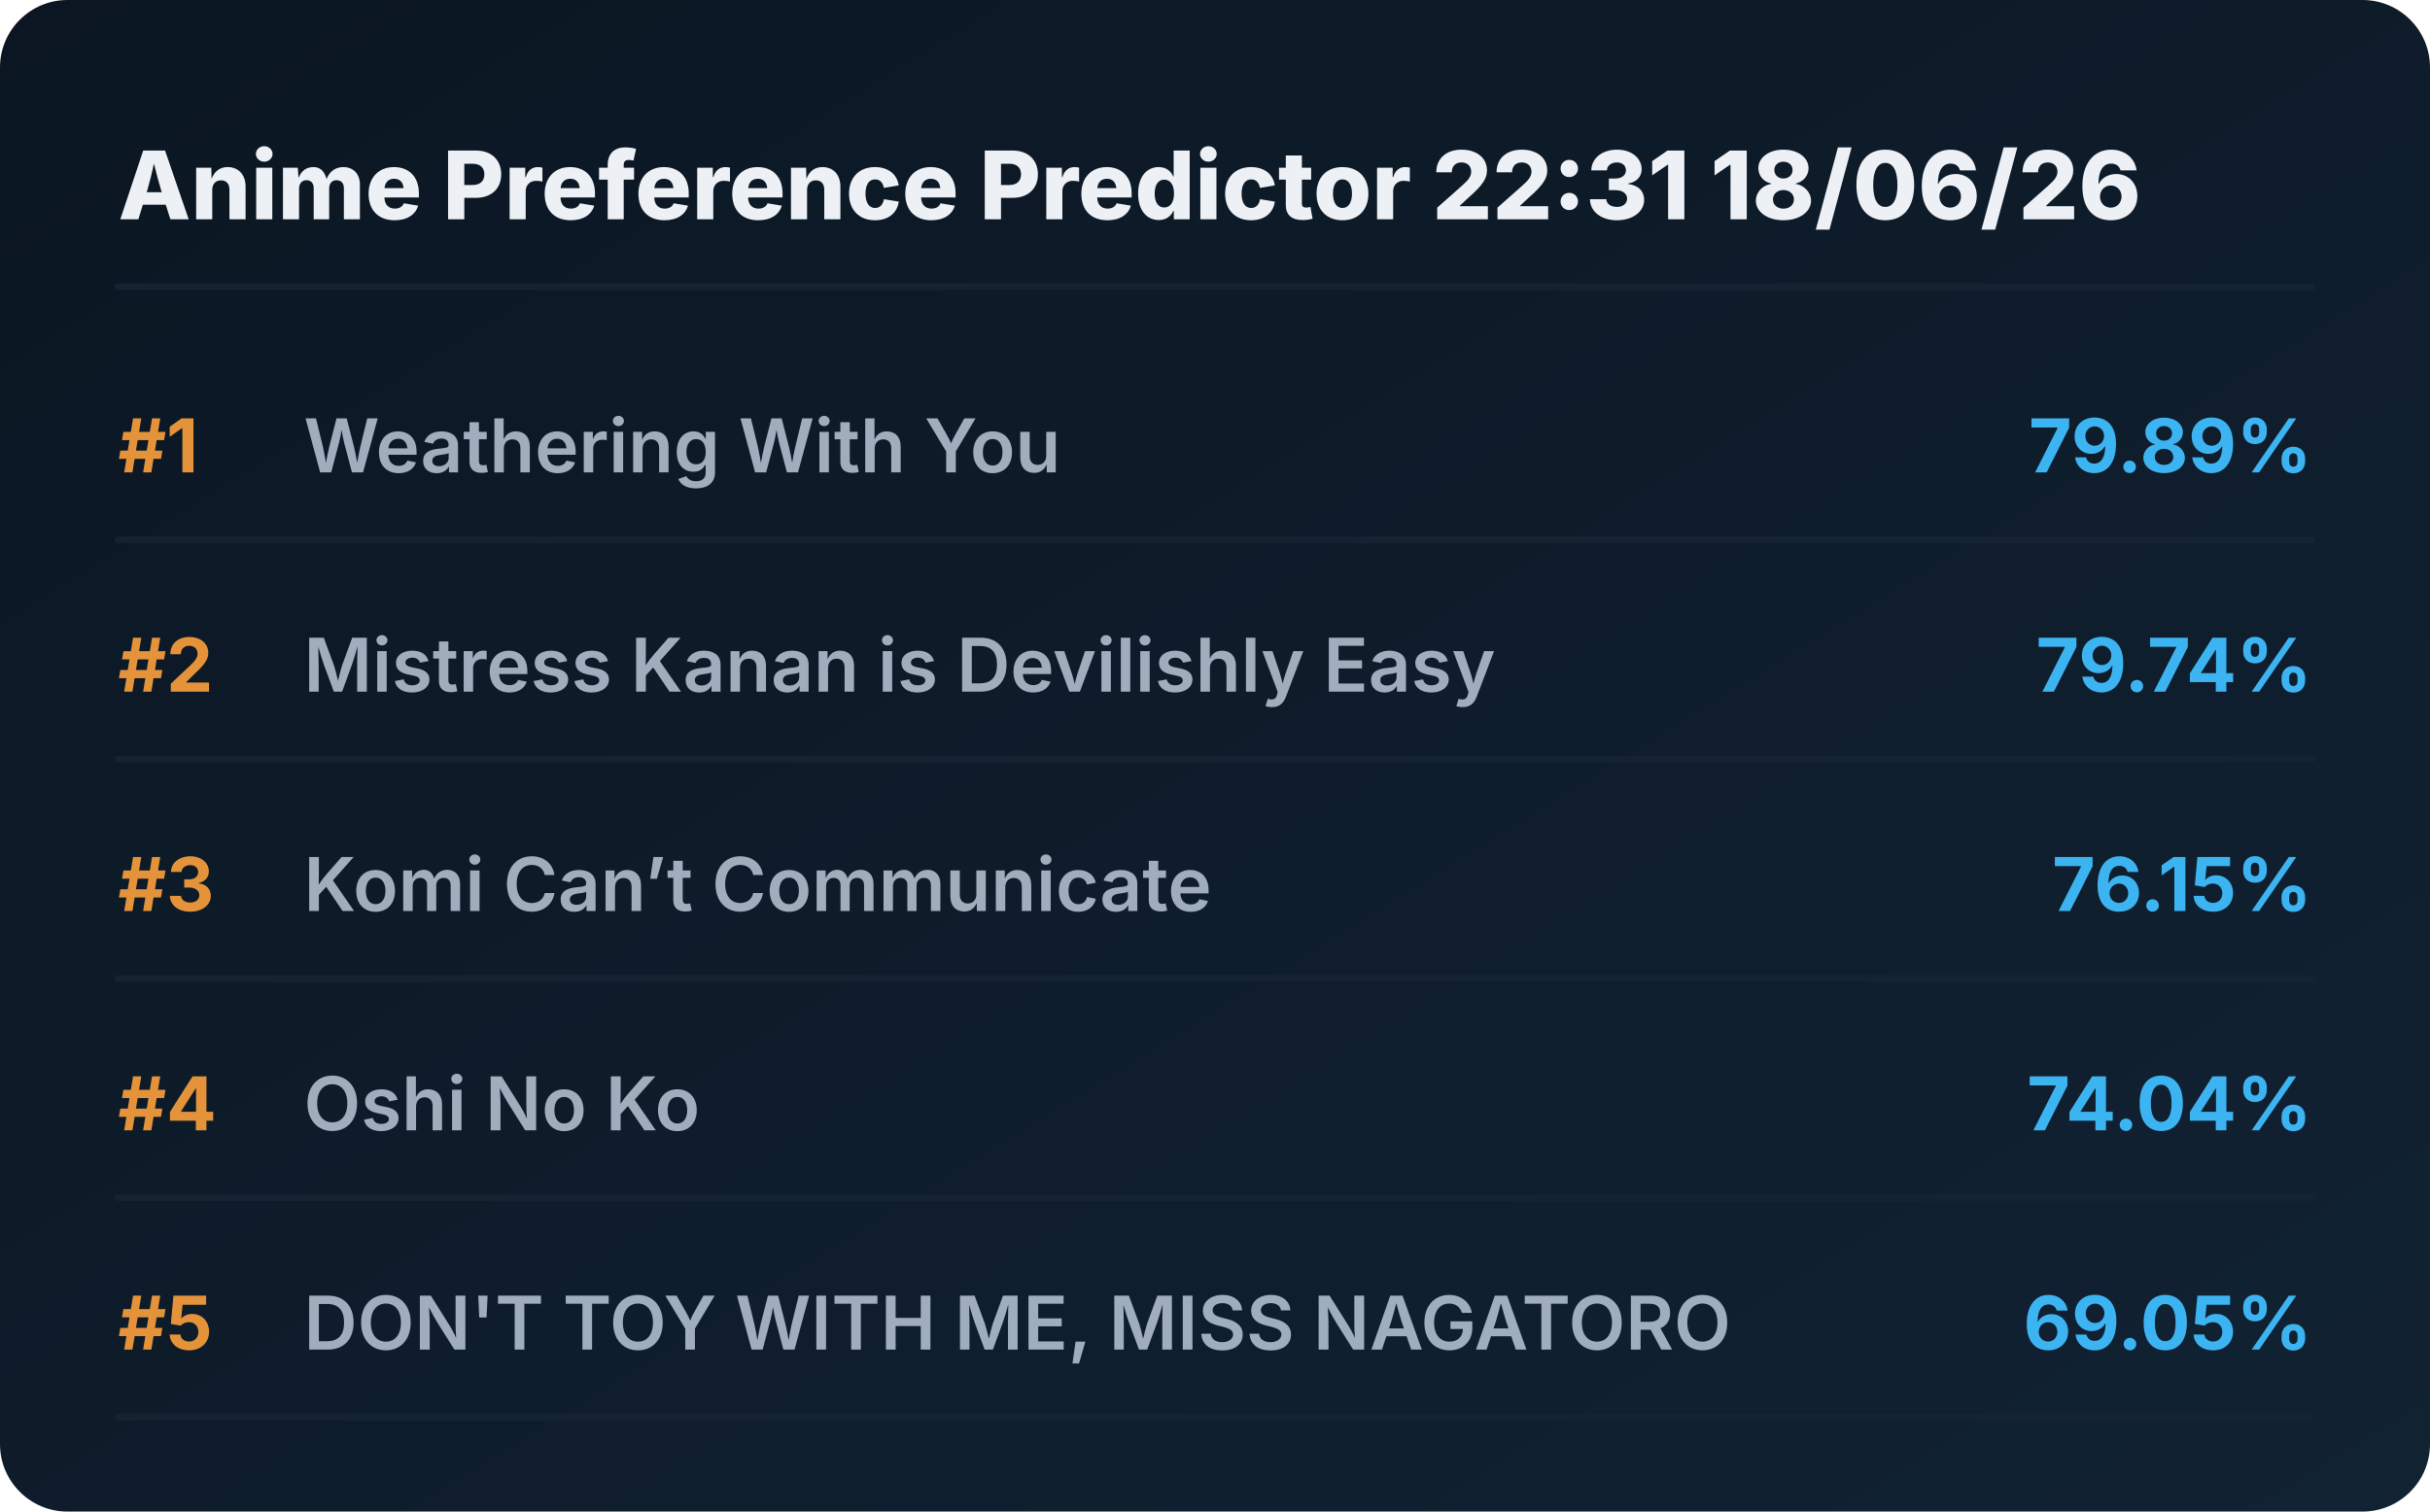
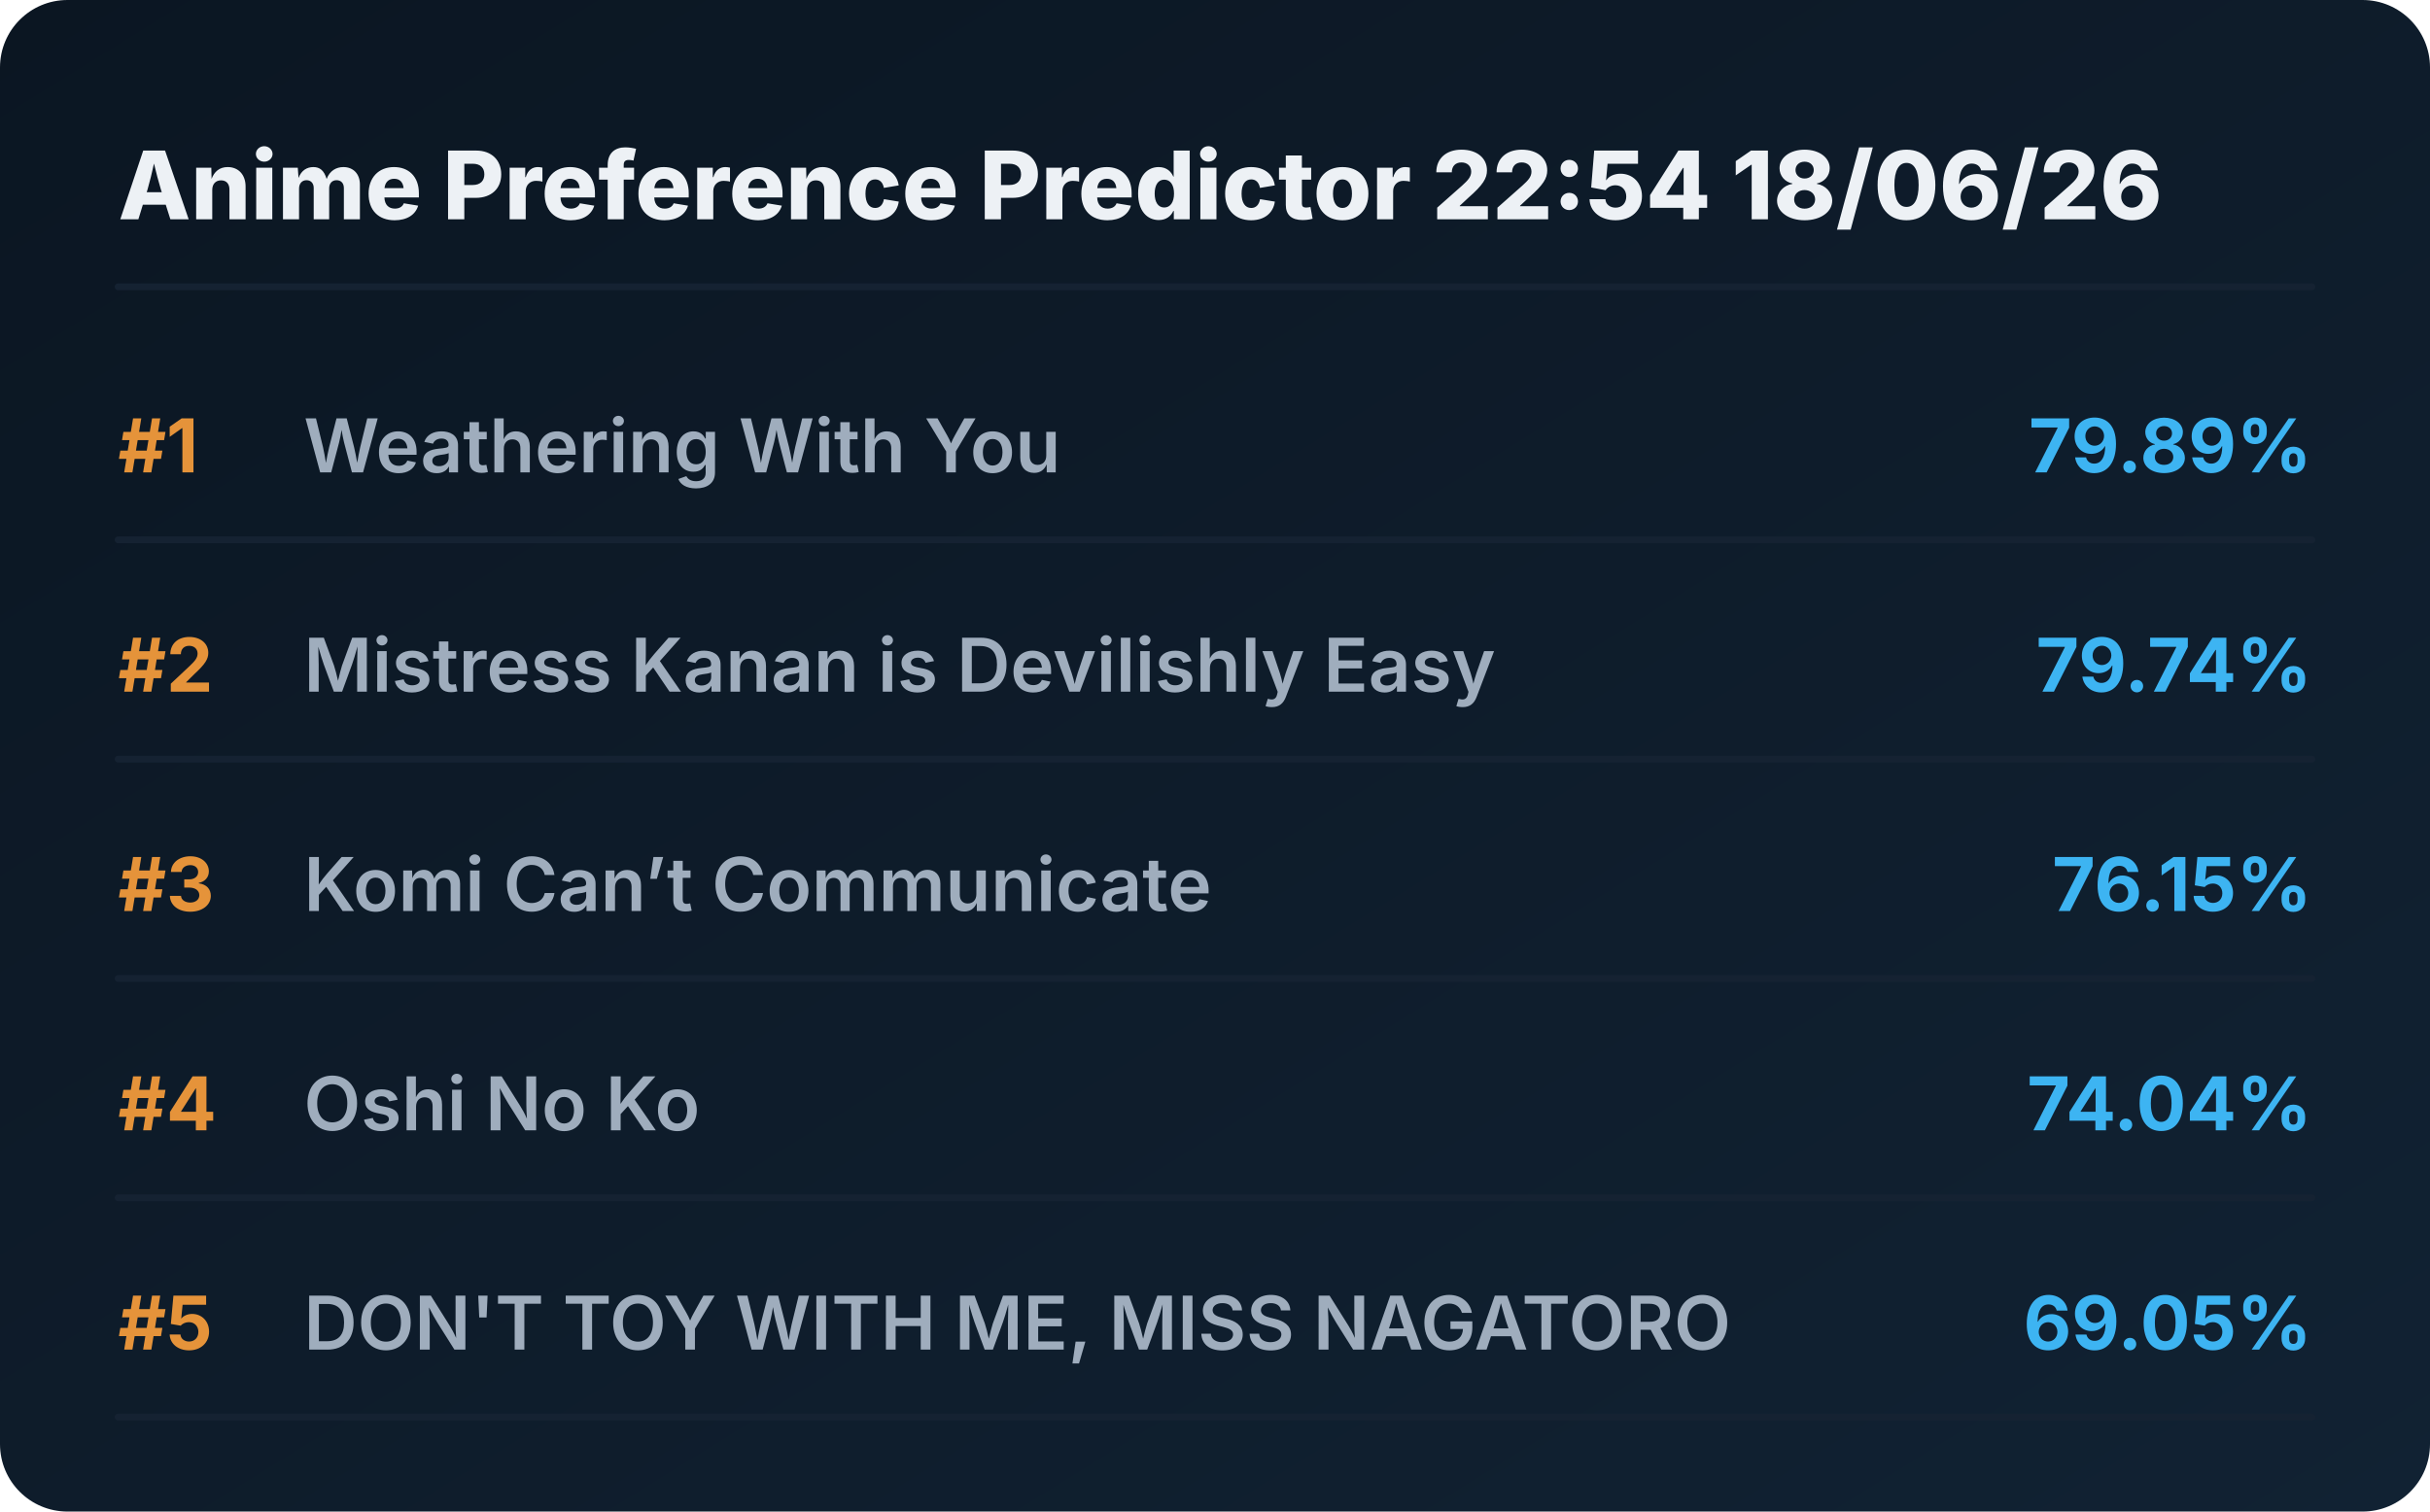
<svg xmlns="http://www.w3.org/2000/svg" viewBox="0 0 720 448" preserveAspectRatio="xMidYMid meet" style="width: 100%; height: auto; max-width: 720px;">
  <defs>
    <linearGradient id="boxGrad" x1="0%" y1="0%" x2="100%" y2="100%">
      <stop offset="0%" stop-color="#0b1622" />
      <stop offset="100%" stop-color="#112233" />
    </linearGradient>
    <clipPath id="titleClip">
      <rect x="90" y="0" width="510" height="100%" />
    </clipPath>
  </defs>
  <style>
    .bg { fill: url(#boxGrad); rx: 20px; }
    .header { font-family: 'Overpass', 'Inter', system-ui, sans-serif; font-weight: 800; font-size: 28px; fill: #edf1f5; }
    .rank { font-family: 'Overpass', 'Inter', system-ui, sans-serif; font-weight: 700; font-size: 22px; fill: #e5933a; }
    .title { font-family: 'Overpass', 'Inter', system-ui, sans-serif; font-weight: 600; font-size: 22px; fill: #9fadbd; }
    .score { font-family: 'Overpass', 'Inter', system-ui, sans-serif; font-weight: 700; font-size: 22px; fill: #3db4f2; }
    .line { stroke: #152232; stroke-width: 2; stroke-linecap: round; }
  </style>
  <rect class="bg" width="720" height="448" />
-   <text x="35" y="65" class="header">Anime Preference Predictor 22:31 18/06/26</text>
+   <text x="35" y="65" class="header">Anime Preference Predictor 22:54 18/06/26</text>
  <line x1="35" y1="85" x2="685" y2="85" class="line" />
  <g transform="translate(0, 0)">
    <text x="35" y="140" class="rank">#1</text>
    <text x="90" y="140" class="title">Weathering With You</text>
    <text x="685" y="140" class="score" text-anchor="end">79.89%</text>
    <line x1="35" y1="160" x2="685" y2="160" class="line" />
  </g>
  <g transform="translate(0, 65)">
    <text x="35" y="140" class="rank">#2</text>
    <text x="90" y="140" class="title">Mistress Kanan is Devilishly Easy</text>
    <text x="685" y="140" class="score" text-anchor="end">79.74%</text>
    <line x1="35" y1="160" x2="685" y2="160" class="line" />
  </g>
  <g transform="translate(0, 130)">
    <text x="35" y="140" class="rank">#3</text>
    <text x="90" y="140" class="title">Komi Can’t Communicate</text>
    <text x="685" y="140" class="score" text-anchor="end">76.15%</text>
    <line x1="35" y1="160" x2="685" y2="160" class="line" />
  </g>
  <g transform="translate(0, 195)">
    <text x="35" y="140" class="rank">#4</text>
    <text x="90" y="140" class="title">Oshi No Ko</text>
    <text x="685" y="140" class="score" text-anchor="end">74.04%</text>
    <line x1="35" y1="160" x2="685" y2="160" class="line" />
  </g>
  <g transform="translate(0, 260)">
    <text x="35" y="140" class="rank">#5</text>
    <text x="90" y="140" class="title">DON'T TOY WITH ME, MISS NAGATORO</text>
    <text x="685" y="140" class="score" text-anchor="end">69.05%</text>
    <line x1="35" y1="160" x2="685" y2="160" class="line" />
  </g>
</svg>
